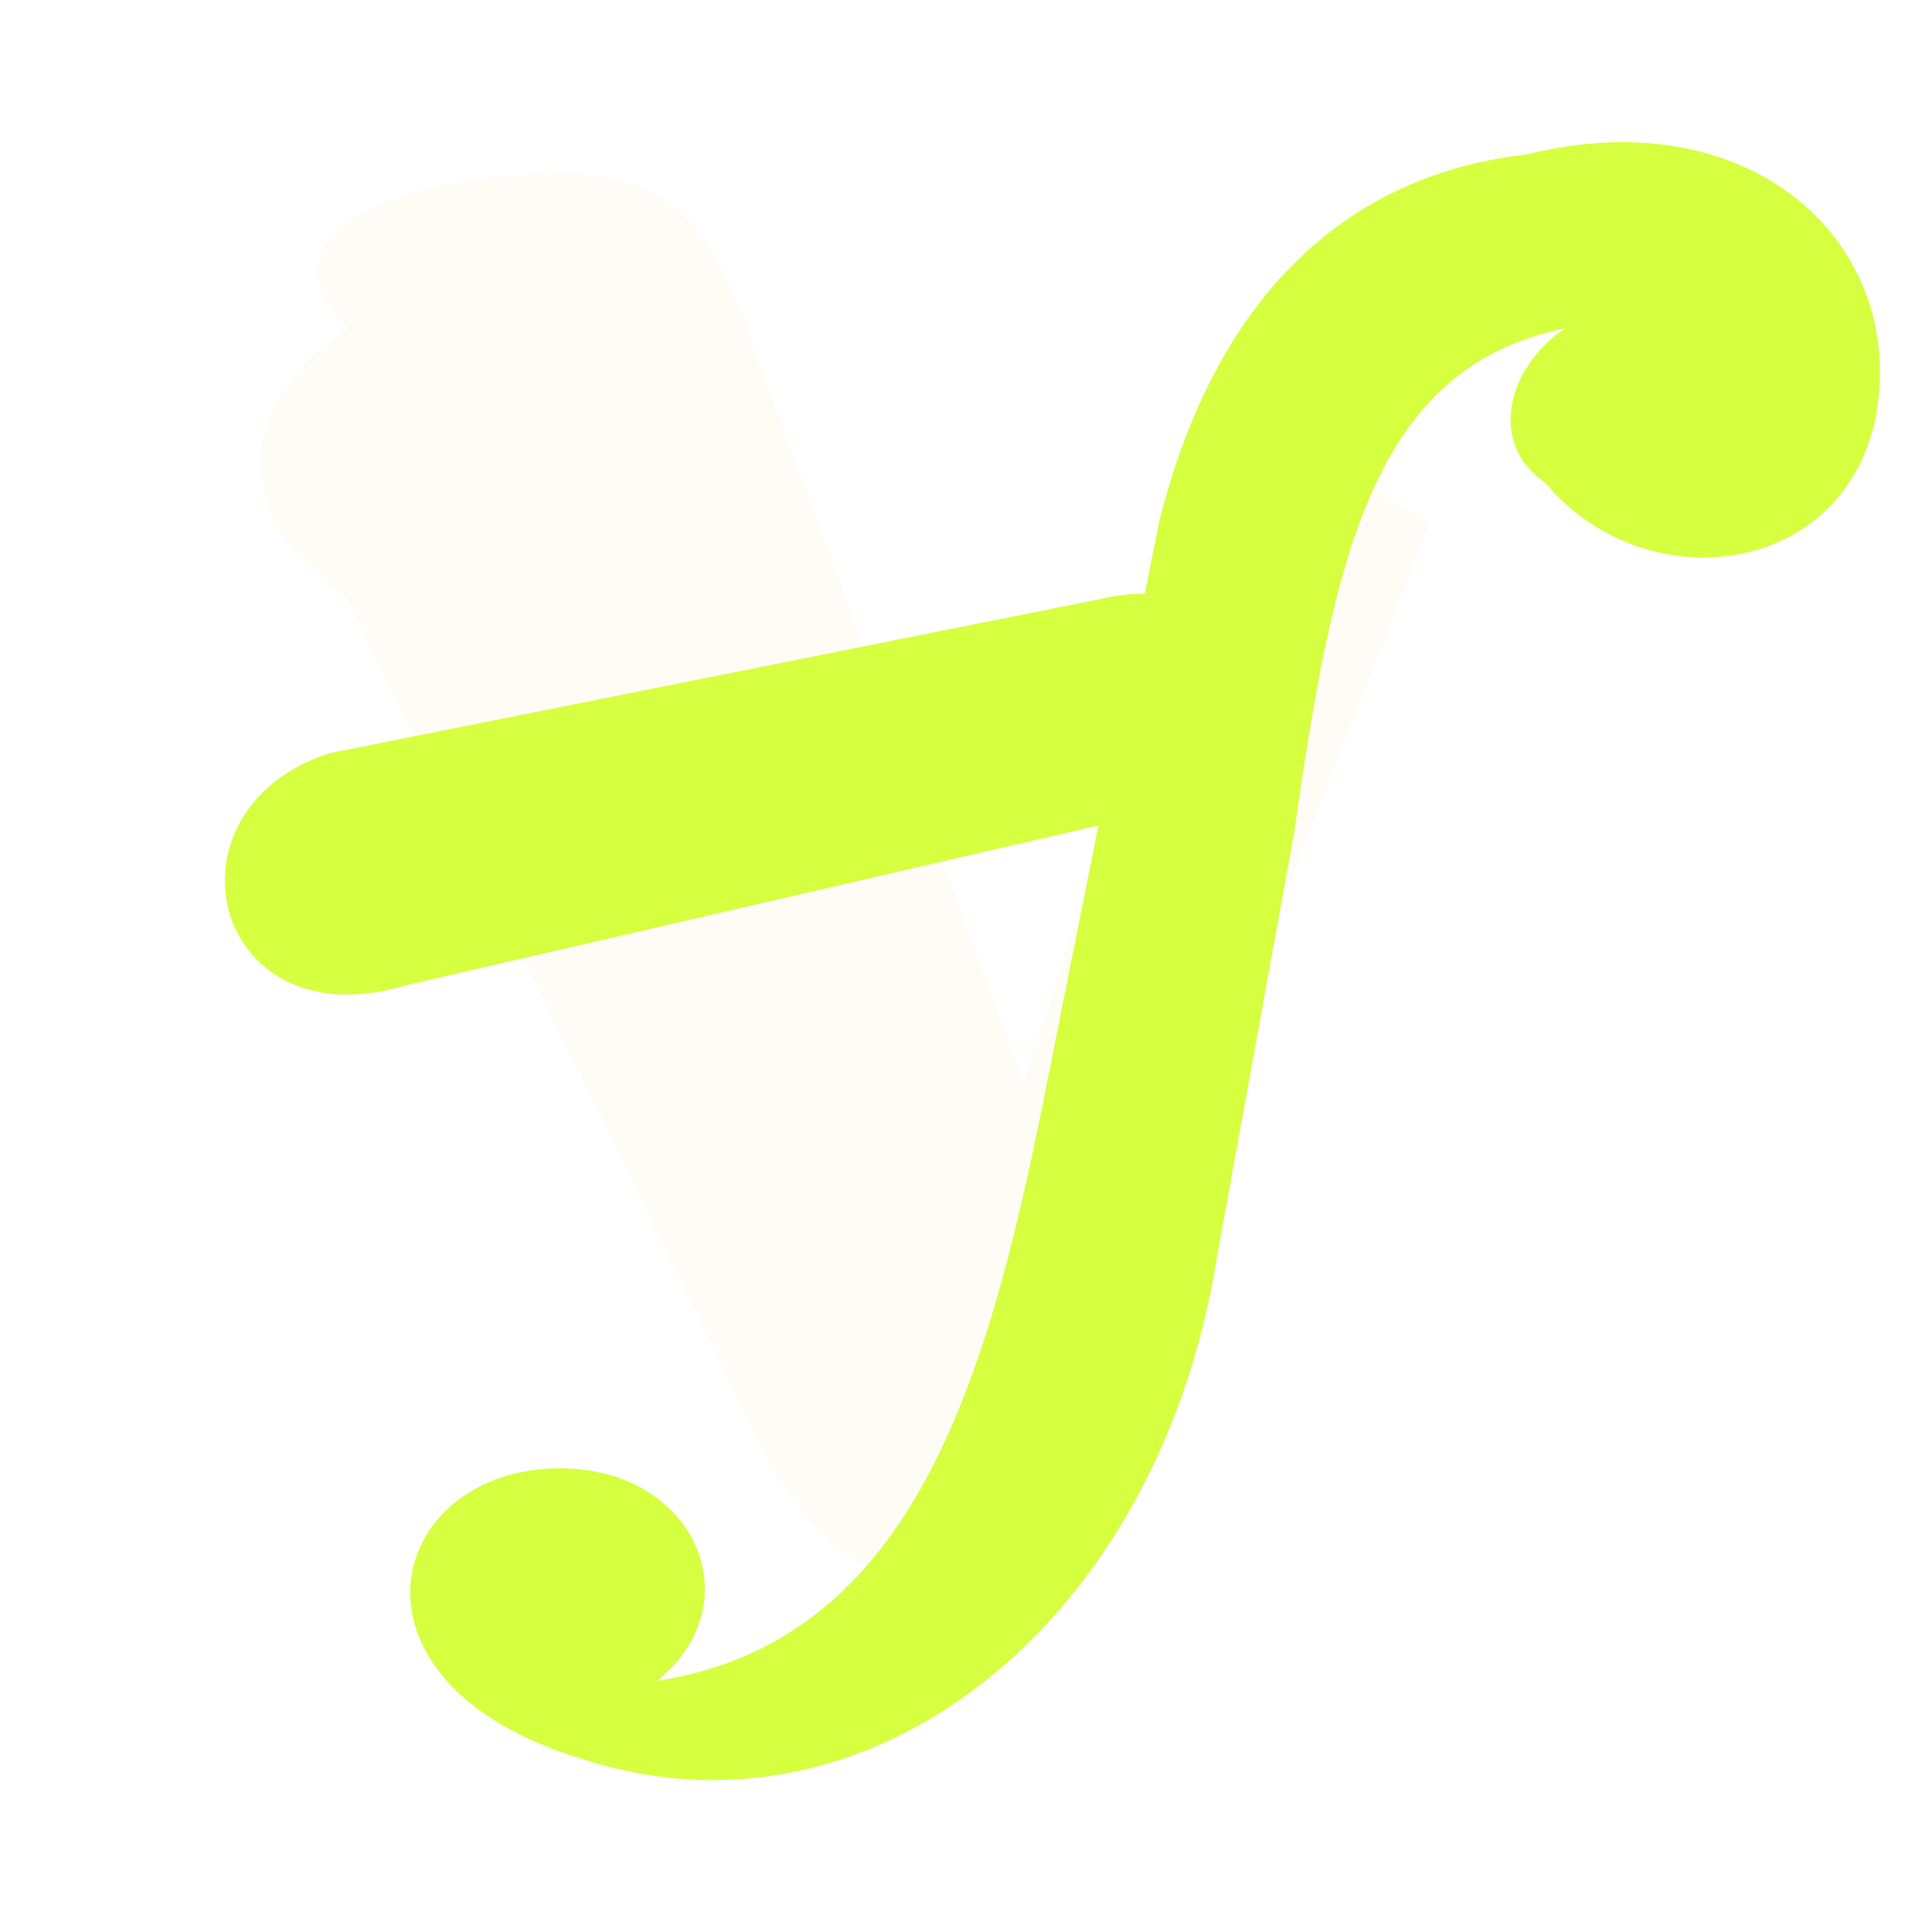
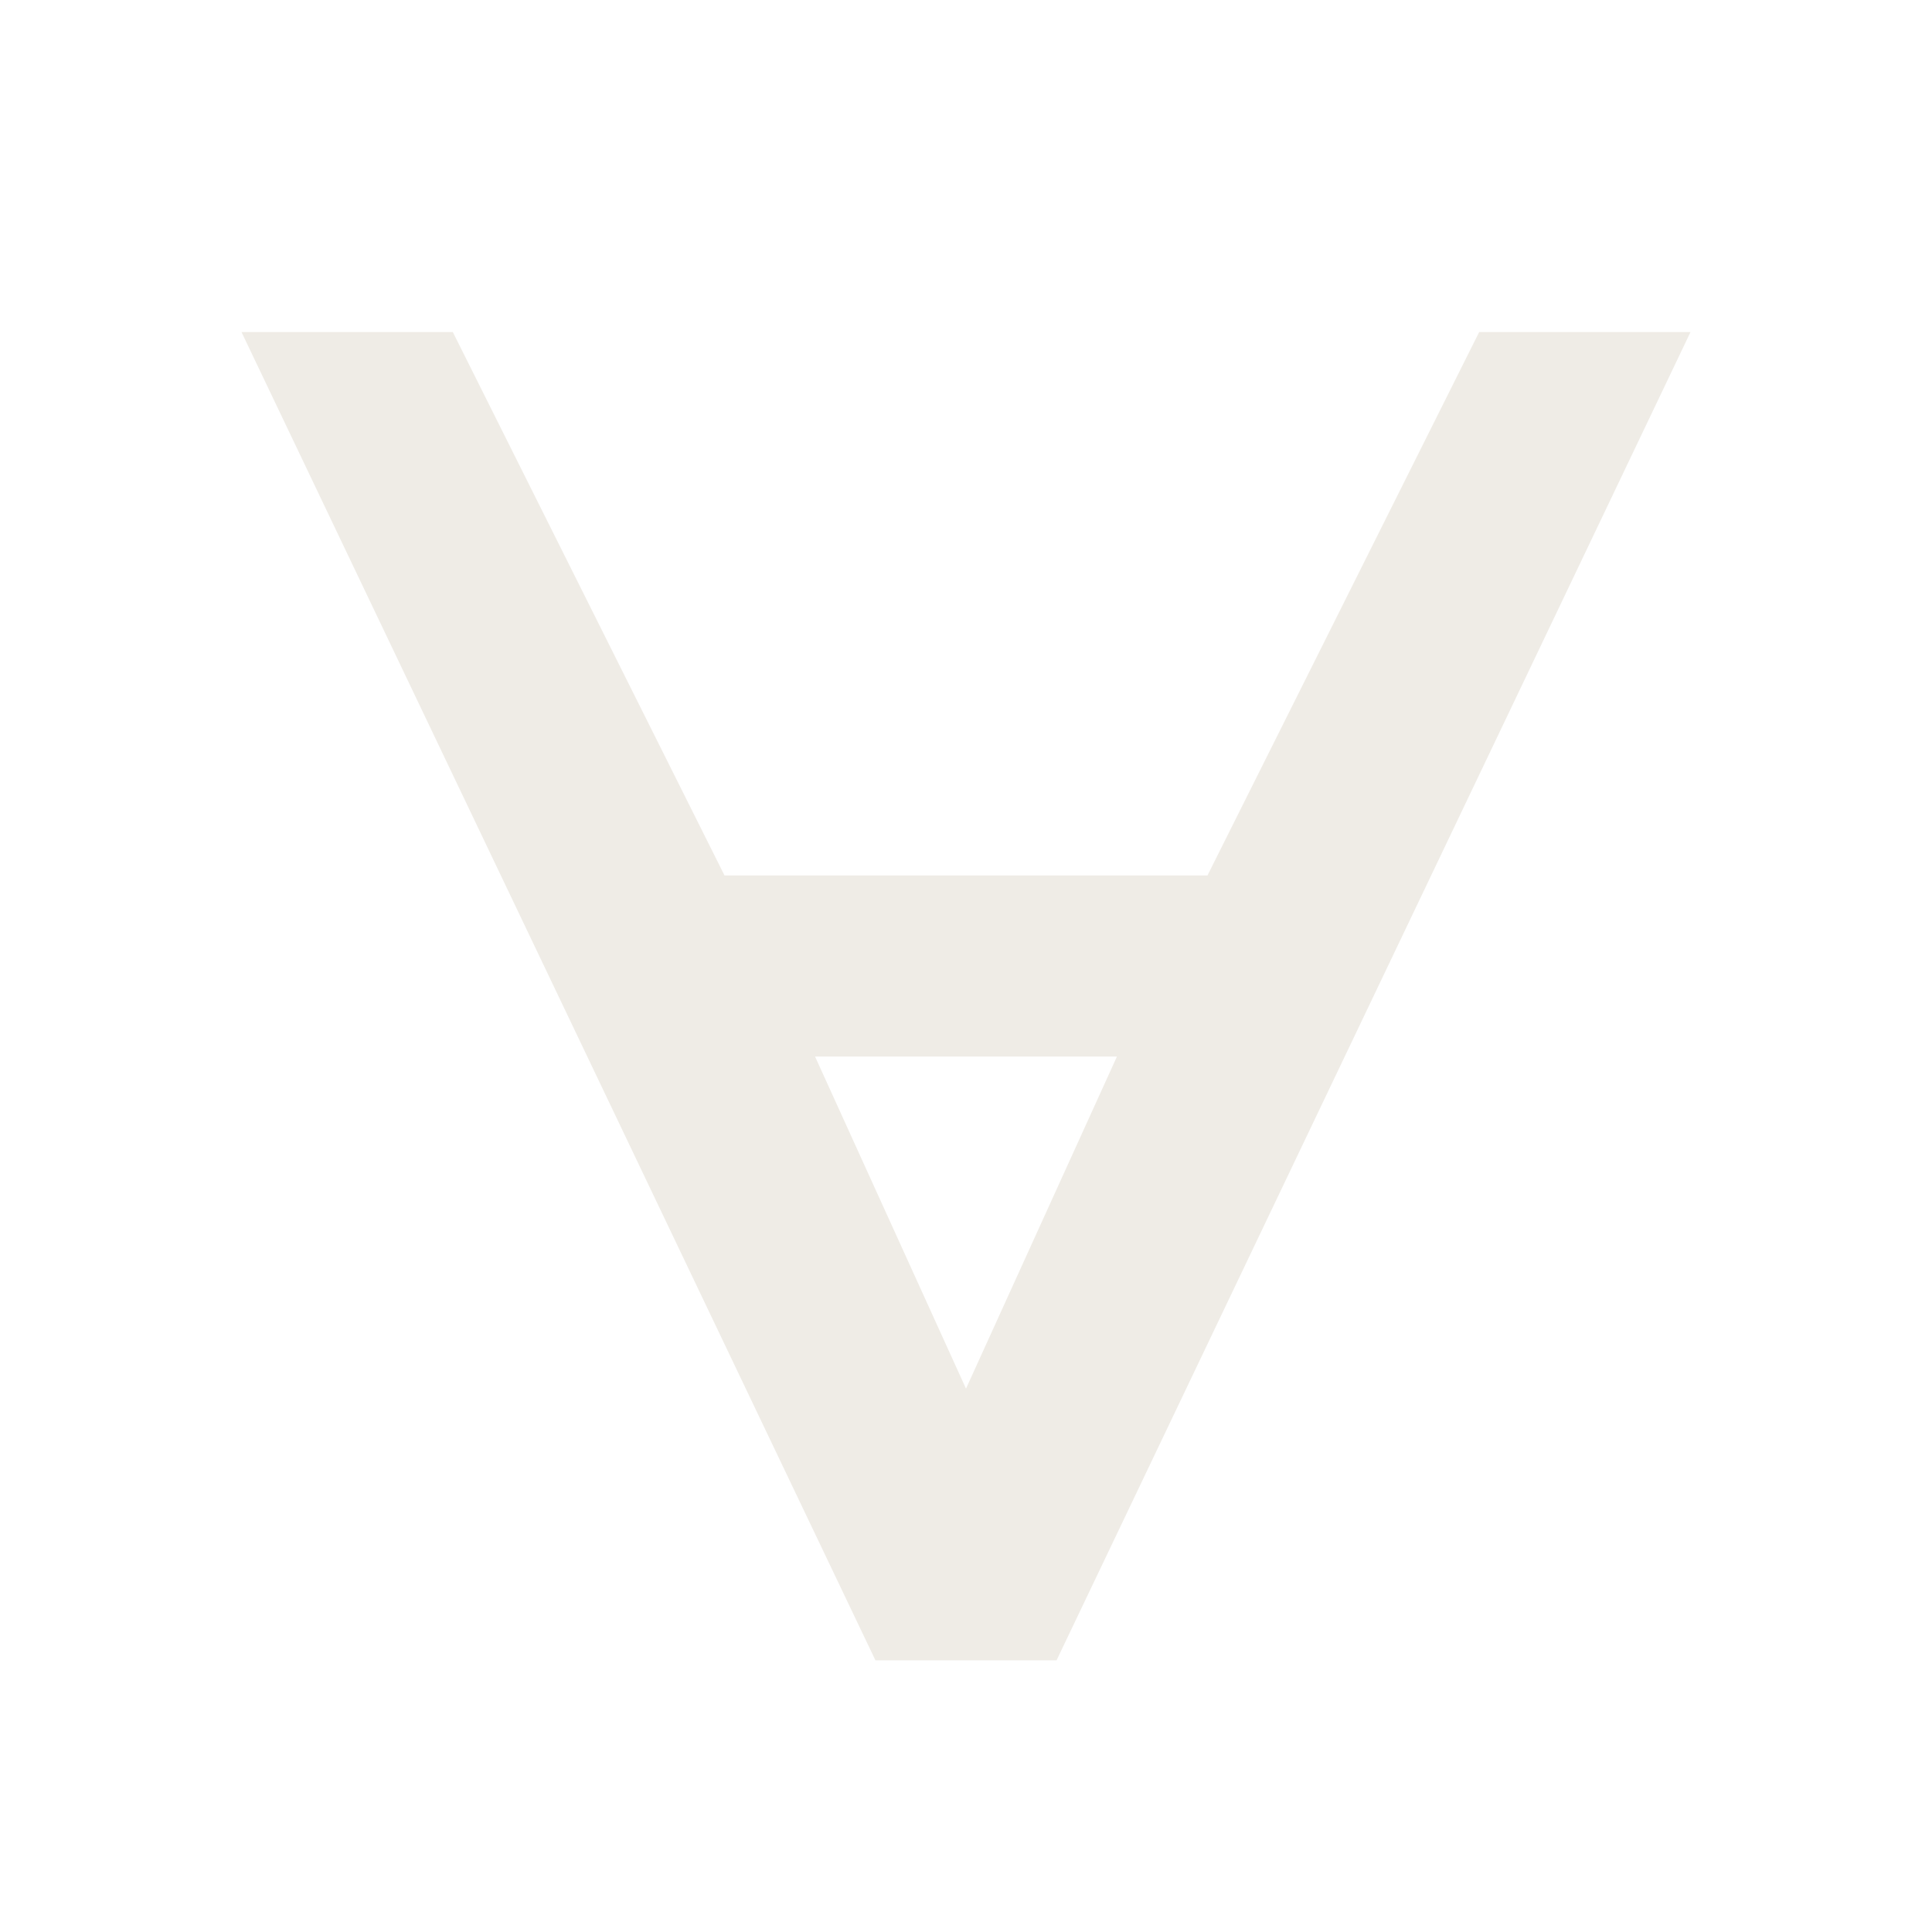
- <svg xmlns="http://www.w3.org/2000/svg" viewBox="0 0 100 100">
-   <g transform="">
-     <path d="M18 17 C13 12 21 9 29 9 C35 9 37 12 39 18 L53 56 L64 22 L74 27 L55 76 C51 84 45 84 40 76 L18 31 C12 27 12 21 18 17 Z" fill="#FFFCF5" />
-     <path d="M79 8 C91 5 99 13 97 22 C95 30 85 31 80 25 C77 23 78 19 81 17 C71 19 69 29 67 43 L63 65 C60 84 45 96 30 91 C17 87 20 76 29 76 C36 76 39 83 34 87 C47 85 51 72 54 57 L60 27 C63 15 70 9 79 8 Z" fill="#D5FF3F" />
-     <path d="M17 39 L57 31 C65 29 68 39 60 42 L21 51 C11 54 8 42 17 39 Z" fill="#D5FF3F" />
-   </g>
+ <svg xmlns="http://www.w3.org/2000/svg" viewBox="0 0 64 64">
+   <path fill-rule="evenodd" d="M8 11H15L24 29H40L49 11H56L35 55H29Z M27 35H37L32 46Z" fill="#EFECE6" />
</svg>
